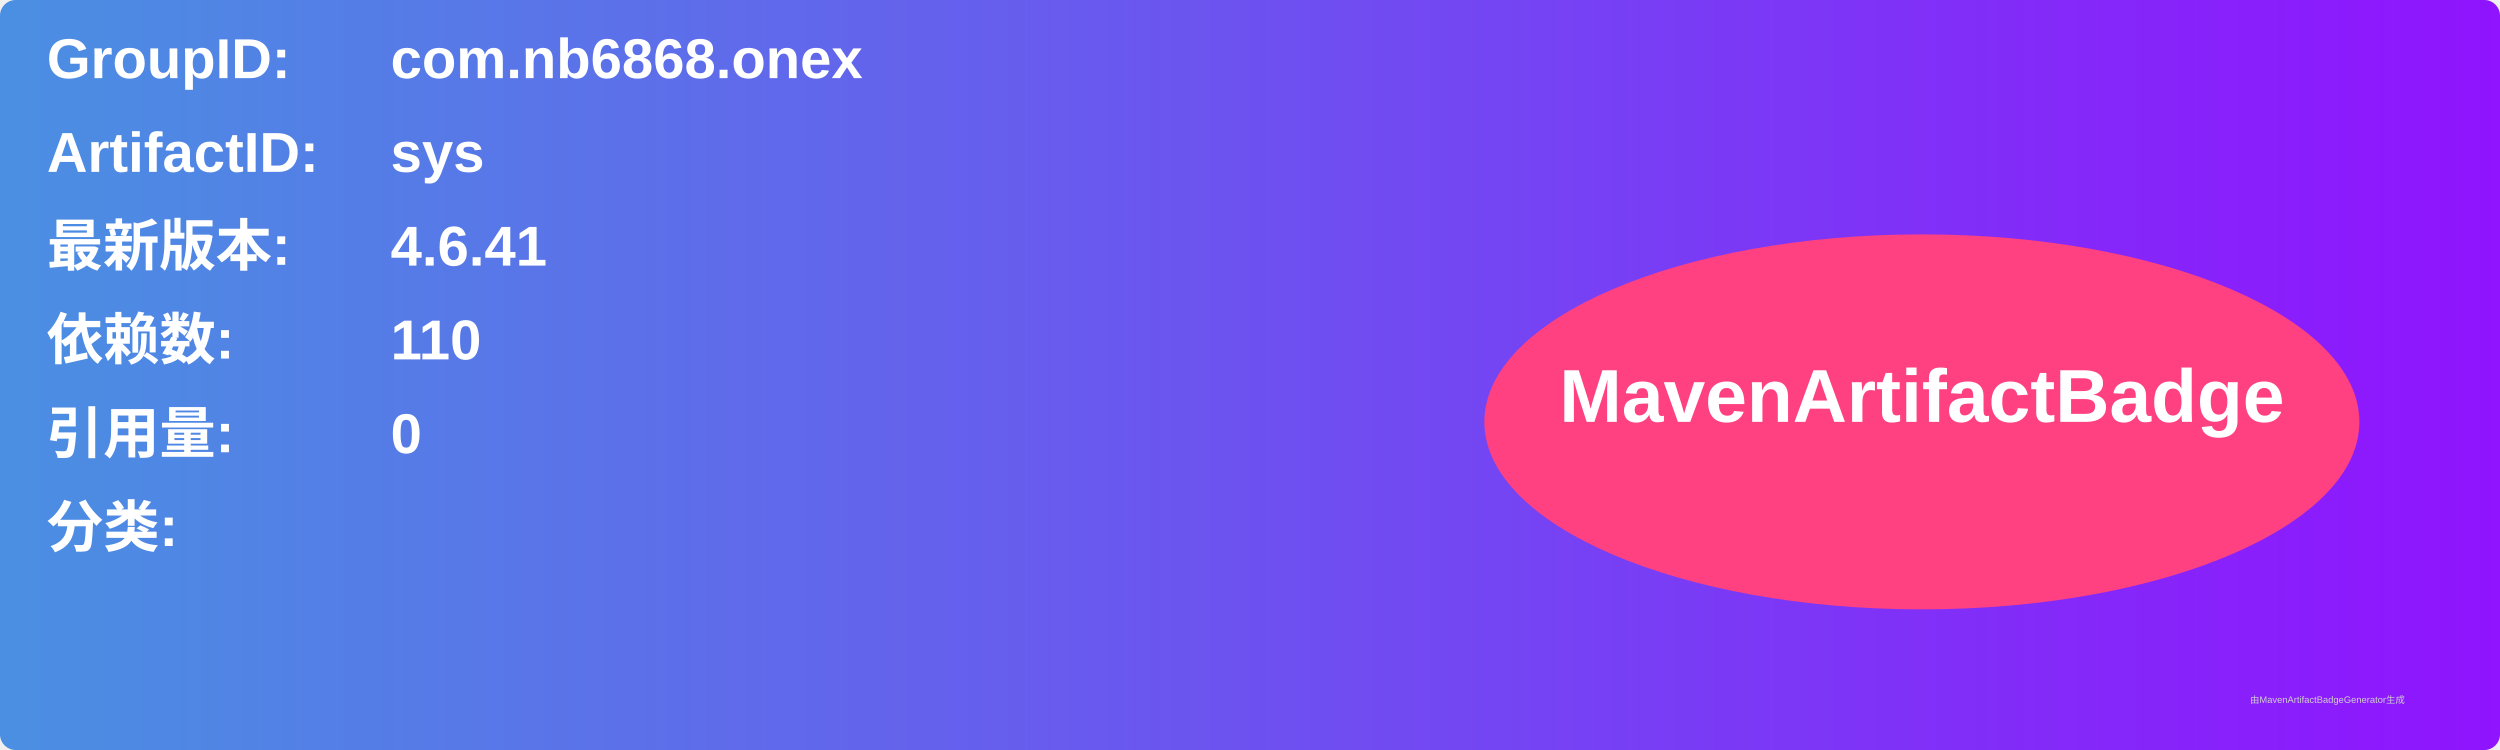
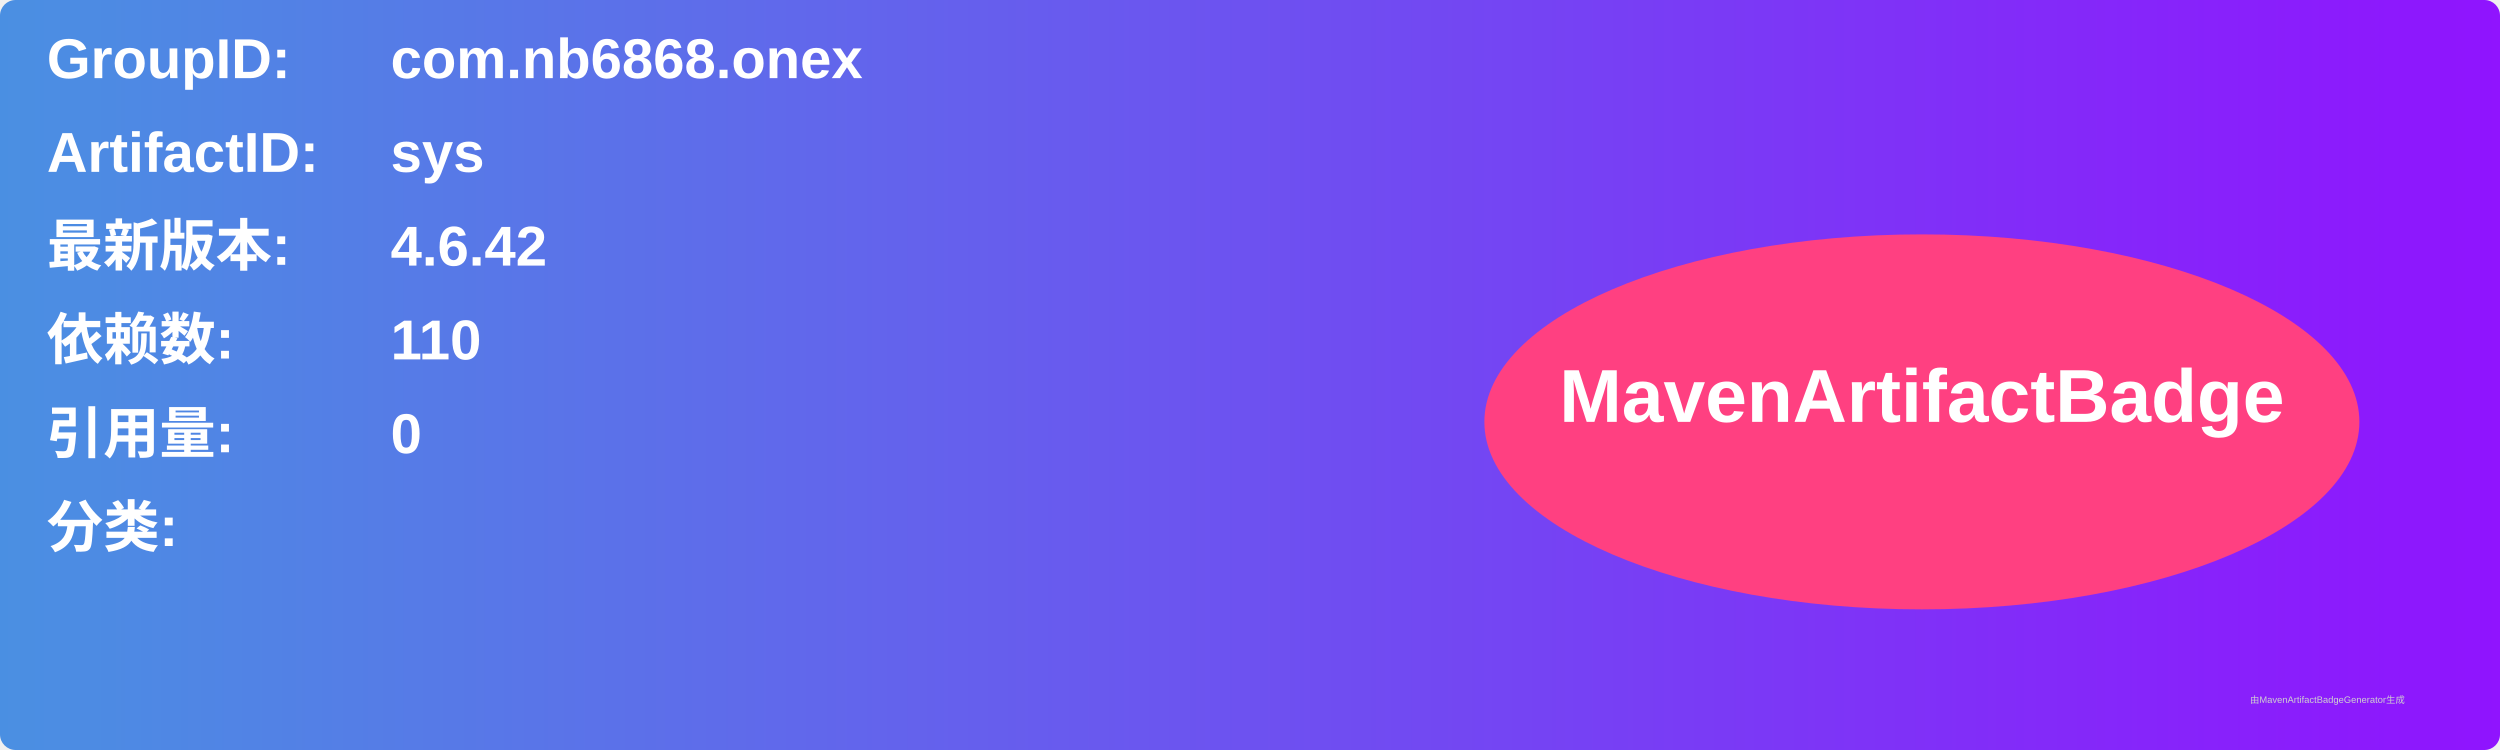
<svg xmlns="http://www.w3.org/2000/svg" width="800" height="240" viewBox="0 0 800 240">
  <linearGradient id="grad" x1="0%" y1="0%" x2="100%" y2="0%">
    <stop offset="0%" stop-color="#4a90e2" />
    <stop offset="100%" stop-color="#9013fe" />
  </linearGradient>
  <rect width="100%" height="100%" rx="5" ry="5" fill="url(#grad)" />
  <g transform="translate(15, 15)">
    <text x="0" y="10" font-family="Arial" font-size="18" fill="white" font-weight="bold" width="260">GroupID:</text>
    <text x="110" y="10" font-family="Arial" font-size="18" fill="white" font-weight="bold" width="460">com.nb6868.onex</text>
    <text x="0" y="40" font-family="Arial" font-size="18" fill="white" font-weight="bold" width="260">ArtifactID:</text>
    <text x="110" y="40" font-family="Arial" font-size="18" fill="white" font-weight="bold" width="460">sys</text>
    <text x="0" y="70" font-family="Arial" font-size="18" fill="white" font-weight="bold">最新版本:</text>
    <text x="110" y="70" font-family="Arial" font-size="18" fill="white" font-weight="bold">
-       <tspan font-weight="bold">4.6.41</tspan>
+       <tspan font-weight="bold">4.6.42</tspan>
    </text>
    <text x="0" y="100" font-family="Arial" font-size="18" fill="white" font-weight="bold">依赖数: </text>
    <text x="110" y="100" font-family="Arial" font-size="18" fill="white">
      <tspan font-weight="bold">110</tspan>
    </text>
    <text x="0" y="130" font-family="Arial" font-size="18" fill="white" font-weight="bold">引用量: </text>
    <text x="110" y="130" font-family="Arial" font-size="18" fill="white">
      <tspan font-weight="bold">0</tspan>
    </text>
    <text x="0" y="160" font-family="Arial" font-size="18" fill="white" font-weight="bold">分类:</text>
    <text x="10" y="190" font-family="Arial" font-size="10" fill="white">
      <tspan font-weight="bold" />
    </text>
    <ellipse cx="600" cy="120" rx="140" ry="60" fill="#ff4081" />
    <text x="600" y="120" text-anchor="middle" font-family="Arial" font-size="24" fill="white" font-weight="bold">MavenArtifactBadge</text>
  </g>
  <text x="720" y="225" font-family="Arial" font-size="3" fill="#d0d0d0">由MavenArtifactBadgeGenerator生成</text>
</svg>
